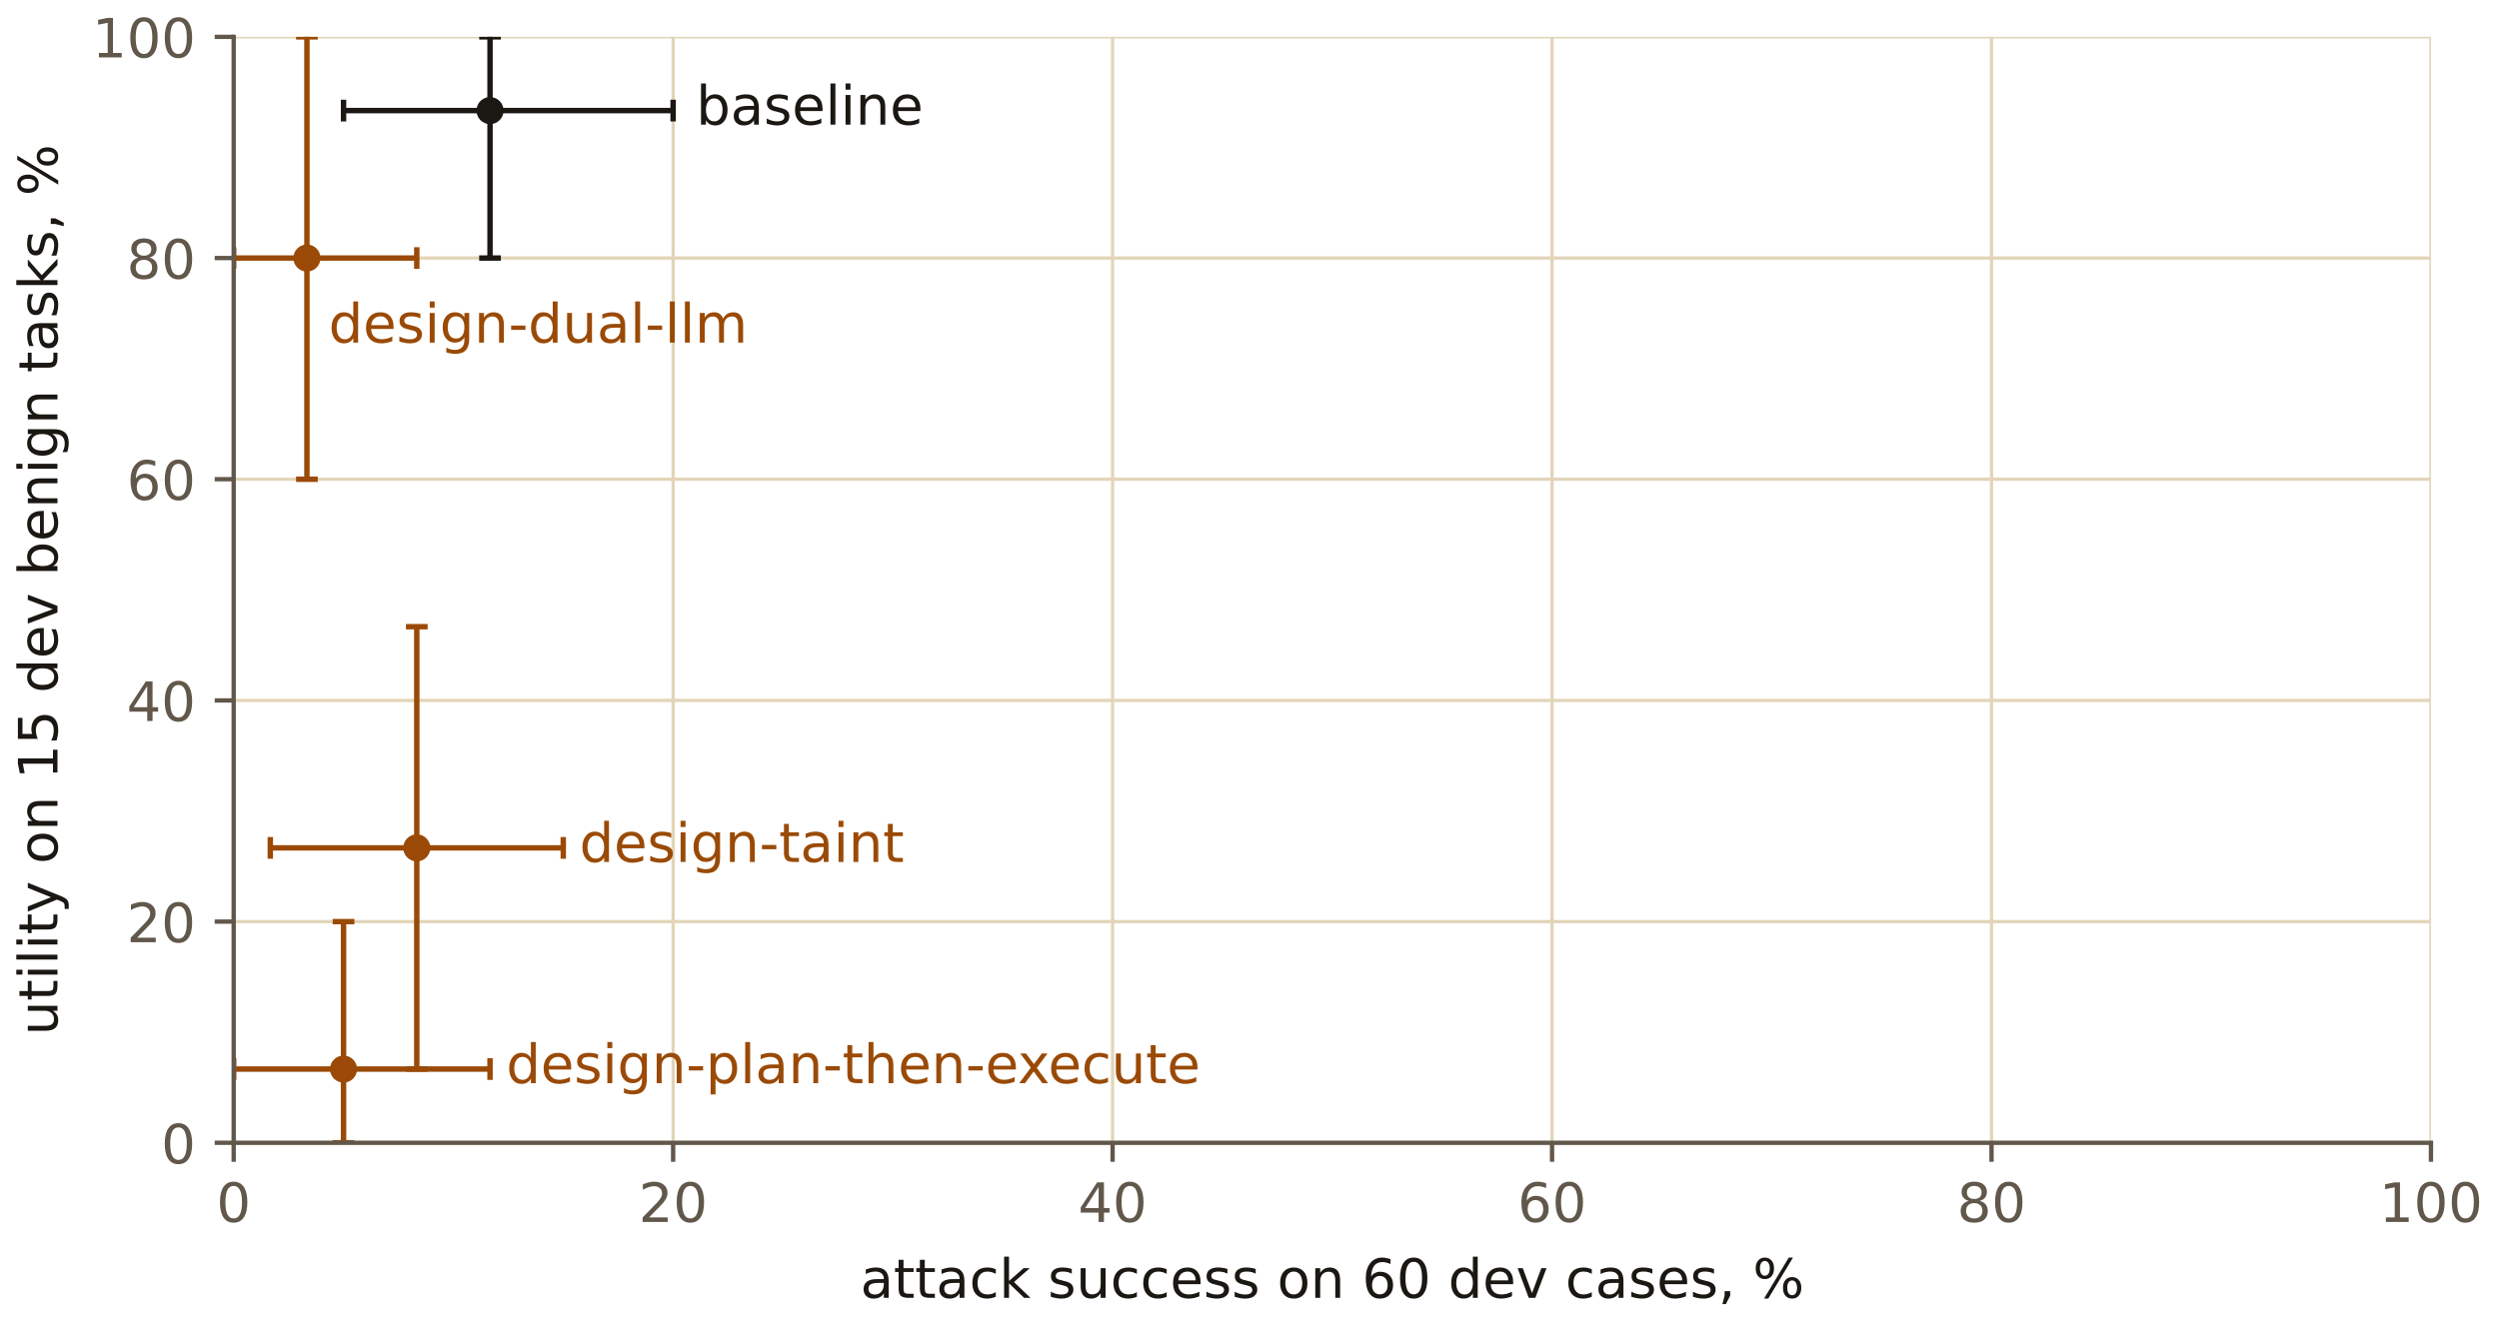
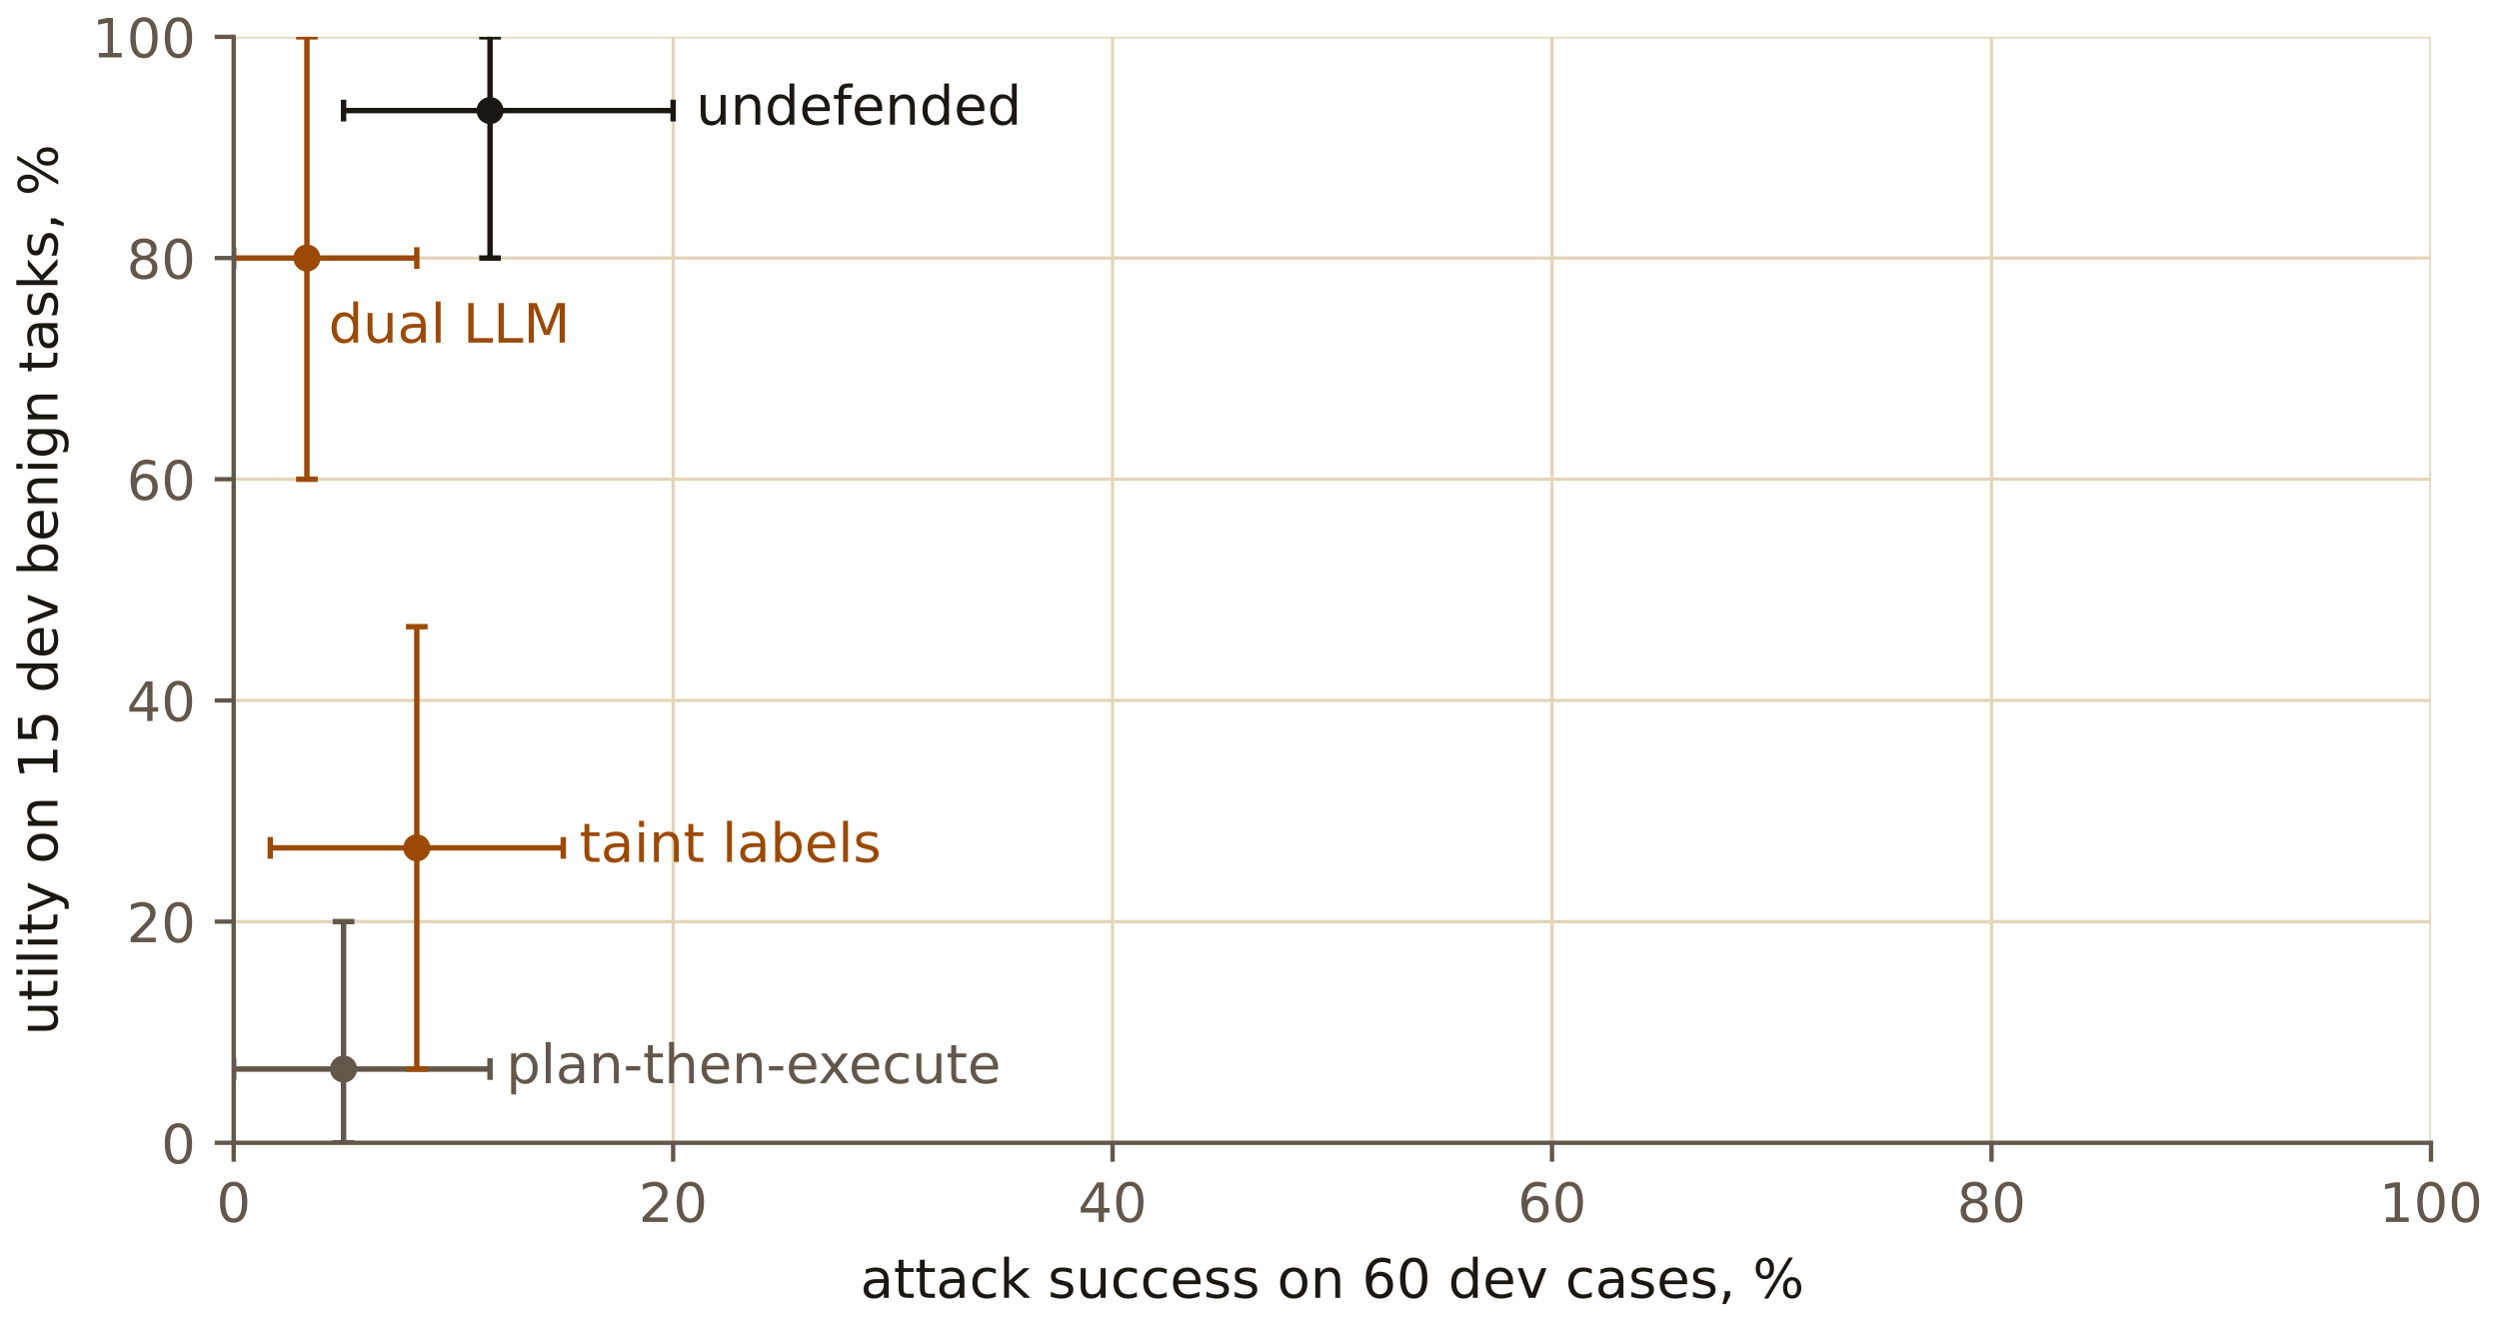
<svg xmlns="http://www.w3.org/2000/svg" xmlns:xlink="http://www.w3.org/1999/xlink" width="460.8pt" height="244.8pt" viewBox="0 0 460.8 244.8" version="1.1">
  <defs>
    <style type="text/css">*{stroke-linejoin: round; stroke-linecap: butt}</style>
  </defs>
  <g id="figure_1">
    <g id="patch_1">
      <path d="M 0 244.8  L 460.8 244.8  L 460.8 0  L 0 0  L 0 244.8  z " style="fill: none" />
    </g>
    <g id="axes_1">
      <g id="patch_2">
        <path d="M 43.089 210.799  L 448.256 210.799  L 448.256 6.799  L 43.089 6.799  L 43.089 210.799  z " style="fill: none" />
      </g>
      <g id="matplotlib.axis_1">
        <g id="xtick_1">
          <g id="line2d_1">
            <path d="M 43.089 210.799  L 43.089 6.799  " clip-path="url(#pac5da8e021)" style="fill: none; stroke: #e2d5b8; stroke-width: 0.6; stroke-linecap: square" />
          </g>
          <g id="line2d_2">
            <defs>
              <path id="m85059689ef" d="M 0 0  L 0 3.5  " style="stroke: #61574a; stroke-width: 0.8" />
            </defs>
            <g>
              <use xlink:href="#m85059689ef" x="43.089" y="210.799" style="fill: #61574a; stroke: #61574a; stroke-width: 0.8" />
            </g>
          </g>
          <g id="text_1">
            <text style="font-size: 10px; font-family: 'IBM Plex Sans', 'DejaVu Sans', sans-serif; text-anchor: middle; fill: #61574a" x="43.089" y="225.397" transform="rotate(-0 43.08852 225.3966)">0</text>
          </g>
        </g>
        <g id="xtick_2">
          <g id="line2d_3">
            <path d="M 124.122 210.799  L 124.122 6.799  " clip-path="url(#pac5da8e021)" style="fill: none; stroke: #e2d5b8; stroke-width: 0.6; stroke-linecap: square" />
          </g>
          <g id="line2d_4">
            <g>
              <use xlink:href="#m85059689ef" x="124.122" y="210.799" style="fill: #61574a; stroke: #61574a; stroke-width: 0.8" />
            </g>
          </g>
          <g id="text_2">
            <text style="font-size: 10px; font-family: 'IBM Plex Sans', 'DejaVu Sans', sans-serif; text-anchor: middle; fill: #61574a" x="124.122" y="225.397" transform="rotate(-0 124.122 225.3966)">20</text>
          </g>
        </g>
        <g id="xtick_3">
          <g id="line2d_5">
            <path d="M 205.156 210.799  L 205.156 6.799  " clip-path="url(#pac5da8e021)" style="fill: none; stroke: #e2d5b8; stroke-width: 0.6; stroke-linecap: square" />
          </g>
          <g id="line2d_6">
            <g>
              <use xlink:href="#m85059689ef" x="205.156" y="210.799" style="fill: #61574a; stroke: #61574a; stroke-width: 0.8" />
            </g>
          </g>
          <g id="text_3">
            <text style="font-size: 10px; font-family: 'IBM Plex Sans', 'DejaVu Sans', sans-serif; text-anchor: middle; fill: #61574a" x="205.156" y="225.397" transform="rotate(-0 205.1555 225.3966)">40</text>
          </g>
        </g>
        <g id="xtick_4">
          <g id="line2d_7">
            <path d="M 286.189 210.799  L 286.189 6.799  " clip-path="url(#pac5da8e021)" style="fill: none; stroke: #e2d5b8; stroke-width: 0.6; stroke-linecap: square" />
          </g>
          <g id="line2d_8">
            <g>
              <use xlink:href="#m85059689ef" x="286.189" y="210.799" style="fill: #61574a; stroke: #61574a; stroke-width: 0.8" />
            </g>
          </g>
          <g id="text_4">
            <text style="font-size: 10px; font-family: 'IBM Plex Sans', 'DejaVu Sans', sans-serif; text-anchor: middle; fill: #61574a" x="286.189" y="225.397" transform="rotate(-0 286.189 225.3966)">60</text>
          </g>
        </g>
        <g id="xtick_5">
          <g id="line2d_9">
            <path d="M 367.223 210.799  L 367.223 6.799  " clip-path="url(#pac5da8e021)" style="fill: none; stroke: #e2d5b8; stroke-width: 0.6; stroke-linecap: square" />
          </g>
          <g id="line2d_10">
            <g>
              <use xlink:href="#m85059689ef" x="367.223" y="210.799" style="fill: #61574a; stroke: #61574a; stroke-width: 0.8" />
            </g>
          </g>
          <g id="text_5">
            <text style="font-size: 10px; font-family: 'IBM Plex Sans', 'DejaVu Sans', sans-serif; text-anchor: middle; fill: #61574a" x="367.223" y="225.397" transform="rotate(-0 367.2225 225.3966)">80</text>
          </g>
        </g>
        <g id="xtick_6">
          <g id="line2d_11">
            <path d="M 448.256 210.799  L 448.256 6.799  " clip-path="url(#pac5da8e021)" style="fill: none; stroke: #e2d5b8; stroke-width: 0.6; stroke-linecap: square" />
          </g>
          <g id="line2d_12">
            <g>
              <use xlink:href="#m85059689ef" x="448.256" y="210.799" style="fill: #61574a; stroke: #61574a; stroke-width: 0.8" />
            </g>
          </g>
          <g id="text_6">
            <text style="font-size: 10px; font-family: 'IBM Plex Sans', 'DejaVu Sans', sans-serif; text-anchor: middle; fill: #61574a" x="448.256" y="225.397" transform="rotate(-0 448.256 225.3966)">100</text>
          </g>
        </g>
        <g id="text_7">
          <text style="font-size: 10px; font-family: 'IBM Plex Sans', 'DejaVu Sans', sans-serif; text-anchor: middle; fill: #1b1712" x="245.672" y="239.397" transform="rotate(-0 245.6723 239.3974)">attack success on 60 dev cases, %</text>
        </g>
      </g>
      <g id="matplotlib.axis_2">
        <g id="ytick_1">
          <g id="line2d_13">
            <path d="M 43.089 210.799  L 448.256 210.799  " clip-path="url(#pac5da8e021)" style="fill: none; stroke: #e2d5b8; stroke-width: 0.6; stroke-linecap: square" />
          </g>
          <g id="line2d_14">
            <defs>
              <path id="me852b425f9" d="M 0 0  L -3.5 0  " style="stroke: #61574a; stroke-width: 0.8" />
            </defs>
            <g>
              <use xlink:href="#me852b425f9" x="43.089" y="210.799" style="fill: #61574a; stroke: #61574a; stroke-width: 0.8" />
            </g>
          </g>
          <g id="text_8">
            <text style="font-size: 10px; font-family: 'IBM Plex Sans', 'DejaVu Sans', sans-serif; text-anchor: end; fill: #61574a" x="36.089" y="214.598" transform="rotate(-0 36.08852 214.5978)">0</text>
          </g>
        </g>
        <g id="ytick_2">
          <g id="line2d_15">
            <path d="M 43.089 169.999  L 448.256 169.999  " clip-path="url(#pac5da8e021)" style="fill: none; stroke: #e2d5b8; stroke-width: 0.6; stroke-linecap: square" />
          </g>
          <g id="line2d_16">
            <g>
              <use xlink:href="#me852b425f9" x="43.089" y="169.999" style="fill: #61574a; stroke: #61574a; stroke-width: 0.8" />
            </g>
          </g>
          <g id="text_9">
            <text style="font-size: 10px; font-family: 'IBM Plex Sans', 'DejaVu Sans', sans-serif; text-anchor: end; fill: #61574a" x="36.089" y="173.798" transform="rotate(-0 36.08852 173.7978)">20</text>
          </g>
        </g>
        <g id="ytick_3">
          <g id="line2d_17">
            <path d="M 43.089 129.199  L 448.256 129.199  " clip-path="url(#pac5da8e021)" style="fill: none; stroke: #e2d5b8; stroke-width: 0.6; stroke-linecap: square" />
          </g>
          <g id="line2d_18">
            <g>
              <use xlink:href="#me852b425f9" x="43.089" y="129.199" style="fill: #61574a; stroke: #61574a; stroke-width: 0.8" />
            </g>
          </g>
          <g id="text_10">
            <text style="font-size: 10px; font-family: 'IBM Plex Sans', 'DejaVu Sans', sans-serif; text-anchor: end; fill: #61574a" x="36.089" y="132.998" transform="rotate(-0 36.08852 132.9978)">40</text>
          </g>
        </g>
        <g id="ytick_4">
          <g id="line2d_19">
            <path d="M 43.089 88.399  L 448.256 88.399  " clip-path="url(#pac5da8e021)" style="fill: none; stroke: #e2d5b8; stroke-width: 0.6; stroke-linecap: square" />
          </g>
          <g id="line2d_20">
            <g>
              <use xlink:href="#me852b425f9" x="43.089" y="88.399" style="fill: #61574a; stroke: #61574a; stroke-width: 0.8" />
            </g>
          </g>
          <g id="text_11">
            <text style="font-size: 10px; font-family: 'IBM Plex Sans', 'DejaVu Sans', sans-serif; text-anchor: end; fill: #61574a" x="36.089" y="92.198" transform="rotate(-0 36.08852 92.19786)">60</text>
          </g>
        </g>
        <g id="ytick_5">
          <g id="line2d_21">
            <path d="M 43.089 47.599  L 448.256 47.599  " clip-path="url(#pac5da8e021)" style="fill: none; stroke: #e2d5b8; stroke-width: 0.6; stroke-linecap: square" />
          </g>
          <g id="line2d_22">
            <g>
              <use xlink:href="#me852b425f9" x="43.089" y="47.599" style="fill: #61574a; stroke: #61574a; stroke-width: 0.8" />
            </g>
          </g>
          <g id="text_12">
            <text style="font-size: 10px; font-family: 'IBM Plex Sans', 'DejaVu Sans', sans-serif; text-anchor: end; fill: #61574a" x="36.089" y="51.398" transform="rotate(-0 36.08852 51.39788)">80</text>
          </g>
        </g>
        <g id="ytick_6">
          <g id="line2d_23">
            <path d="M 43.089 6.799  L 448.256 6.799  " clip-path="url(#pac5da8e021)" style="fill: none; stroke: #e2d5b8; stroke-width: 0.6; stroke-linecap: square" />
          </g>
          <g id="line2d_24">
            <g>
              <use xlink:href="#me852b425f9" x="43.089" y="6.799" style="fill: #61574a; stroke: #61574a; stroke-width: 0.8" />
            </g>
          </g>
          <g id="text_13">
            <text style="font-size: 10px; font-family: 'IBM Plex Sans', 'DejaVu Sans', sans-serif; text-anchor: end; fill: #61574a" x="36.089" y="10.598" transform="rotate(-0 36.08852 10.5979)">100</text>
          </g>
        </g>
        <g id="text_14">
          <text style="font-size: 10px; font-family: 'IBM Plex Sans', 'DejaVu Sans', sans-serif; text-anchor: middle; fill: #1b1712" x="10.599" y="108.799" transform="rotate(-90 10.59868 108.799)">utility on 15 dev benign tasks, %</text>
        </g>
      </g>
      <g id="LineCollection_1">
        <path d="M 63.347 20.399  L 124.122 20.399  " clip-path="url(#pac5da8e021)" style="fill: none; stroke: #1b1712" />
      </g>
      <g id="LineCollection_2">
        <path d="M 90.358 47.599  L 90.358 6.799  " clip-path="url(#pac5da8e021)" style="fill: none; stroke: #1b1712" />
      </g>
      <g id="line2d_25">
        <defs>
          <path id="me945c05b09" d="M 0 2  L 0 -2  " style="stroke: #1b1712" />
        </defs>
        <g clip-path="url(#pac5da8e021)">
          <use xlink:href="#me945c05b09" x="63.347" y="20.399" style="fill: #1b1712; stroke: #1b1712" />
        </g>
      </g>
      <g id="line2d_26">
        <g clip-path="url(#pac5da8e021)">
          <use xlink:href="#me945c05b09" x="124.122" y="20.399" style="fill: #1b1712; stroke: #1b1712" />
        </g>
      </g>
      <g id="line2d_27">
        <defs>
          <path id="m7775a9aa1f" d="M 2 0  L -2 -0  " style="stroke: #1b1712" />
        </defs>
        <g clip-path="url(#pac5da8e021)">
          <use xlink:href="#m7775a9aa1f" x="90.358" y="47.599" style="fill: #1b1712; stroke: #1b1712" />
        </g>
      </g>
      <g id="line2d_28">
        <g clip-path="url(#pac5da8e021)">
          <use xlink:href="#m7775a9aa1f" x="90.358" y="6.799" style="fill: #1b1712; stroke: #1b1712" />
        </g>
      </g>
      <g id="LineCollection_3">
        <path d="M 43.089 47.599  L 76.852 47.599  " clip-path="url(#pac5da8e021)" style="fill: none; stroke: #9a4a06" />
      </g>
      <g id="LineCollection_4">
        <path d="M 56.594 88.399  L 56.594 6.799  " clip-path="url(#pac5da8e021)" style="fill: none; stroke: #9a4a06" />
      </g>
      <g id="line2d_29">
        <defs>
          <path id="m934b34b3d7" d="M 0 2  L 0 -2  " style="stroke: #9a4a06" />
        </defs>
        <g clip-path="url(#pac5da8e021)">
          <use xlink:href="#m934b34b3d7" x="43.089" y="47.599" style="fill: #9a4a06; stroke: #9a4a06" />
        </g>
      </g>
      <g id="line2d_30">
        <g clip-path="url(#pac5da8e021)">
          <use xlink:href="#m934b34b3d7" x="76.852" y="47.599" style="fill: #9a4a06; stroke: #9a4a06" />
        </g>
      </g>
      <g id="line2d_31">
        <defs>
          <path id="m4341cb4736" d="M 2 0  L -2 -0  " style="stroke: #9a4a06" />
        </defs>
        <g clip-path="url(#pac5da8e021)">
          <use xlink:href="#m4341cb4736" x="56.594" y="88.399" style="fill: #9a4a06; stroke: #9a4a06" />
        </g>
      </g>
      <g id="line2d_32">
        <g clip-path="url(#pac5da8e021)">
          <use xlink:href="#m4341cb4736" x="56.594" y="6.799" style="fill: #9a4a06; stroke: #9a4a06" />
        </g>
      </g>
      <g id="LineCollection_5">
-         <path d="M 43.089 197.199  L 90.358 197.199  " clip-path="url(#pac5da8e021)" style="fill: none; stroke: #9a4a06" />
+         <path d="M 43.089 197.199  L 90.358 197.199  " clip-path="url(#pac5da8e021)" style="fill: none; stroke: #61574a" />
      </g>
      <g id="LineCollection_6">
-         <path d="M 63.347 210.799  L 63.347 169.999  " clip-path="url(#pac5da8e021)" style="fill: none; stroke: #9a4a06" />
+         <path d="M 63.347 210.799  L 63.347 169.999  " clip-path="url(#pac5da8e021)" style="fill: none; stroke: #61574a" />
      </g>
      <g id="line2d_33">
-         <g clip-path="url(#pac5da8e021)">
-           <use xlink:href="#m934b34b3d7" x="43.089" y="197.199" style="fill: #9a4a06; stroke: #9a4a06" />
+         <defs>
+           <path id="m165b31a839" d="M 0 2  L 0 -2  " style="stroke: #61574a" />
+         </defs>
+         <g clip-path="url(#pac5da8e021)">
+           <use xlink:href="#m165b31a839" x="43.089" y="197.199" style="fill: #61574a; stroke: #61574a" />
        </g>
      </g>
      <g id="line2d_34">
        <g clip-path="url(#pac5da8e021)">
-           <use xlink:href="#m934b34b3d7" x="90.358" y="197.199" style="fill: #9a4a06; stroke: #9a4a06" />
+           <use xlink:href="#m165b31a839" x="90.358" y="197.199" style="fill: #61574a; stroke: #61574a" />
        </g>
      </g>
      <g id="line2d_35">
-         <g clip-path="url(#pac5da8e021)">
-           <use xlink:href="#m4341cb4736" x="63.347" y="210.799" style="fill: #9a4a06; stroke: #9a4a06" />
+         <defs>
+           <path id="md196389ee1" d="M 2 0  L -2 -0  " style="stroke: #61574a" />
+         </defs>
+         <g clip-path="url(#pac5da8e021)">
+           <use xlink:href="#md196389ee1" x="63.347" y="210.799" style="fill: #61574a; stroke: #61574a" />
        </g>
      </g>
      <g id="line2d_36">
        <g clip-path="url(#pac5da8e021)">
-           <use xlink:href="#m4341cb4736" x="63.347" y="169.999" style="fill: #9a4a06; stroke: #9a4a06" />
+           <use xlink:href="#md196389ee1" x="63.347" y="169.999" style="fill: #61574a; stroke: #61574a" />
        </g>
      </g>
      <g id="LineCollection_7">
        <path d="M 49.841 156.399  L 103.864 156.399  " clip-path="url(#pac5da8e021)" style="fill: none; stroke: #9a4a06" />
      </g>
      <g id="LineCollection_8">
        <path d="M 76.852 197.199  L 76.852 115.599  " clip-path="url(#pac5da8e021)" style="fill: none; stroke: #9a4a06" />
      </g>
      <g id="line2d_37">
        <g clip-path="url(#pac5da8e021)">
          <use xlink:href="#m934b34b3d7" x="49.841" y="156.399" style="fill: #9a4a06; stroke: #9a4a06" />
        </g>
      </g>
      <g id="line2d_38">
        <g clip-path="url(#pac5da8e021)">
          <use xlink:href="#m934b34b3d7" x="103.864" y="156.399" style="fill: #9a4a06; stroke: #9a4a06" />
        </g>
      </g>
      <g id="line2d_39">
        <g clip-path="url(#pac5da8e021)">
          <use xlink:href="#m4341cb4736" x="76.852" y="197.199" style="fill: #9a4a06; stroke: #9a4a06" />
        </g>
      </g>
      <g id="line2d_40">
        <g clip-path="url(#pac5da8e021)">
          <use xlink:href="#m4341cb4736" x="76.852" y="115.599" style="fill: #9a4a06; stroke: #9a4a06" />
        </g>
      </g>
      <g id="line2d_41">
        <defs>
          <path id="m4629f1999e" d="M 0 2  C 0.53 2 1.039 1.789 1.414 1.414  C 1.789 1.039 2 0.53 2 0  C 2 -0.53 1.789 -1.039 1.414 -1.414  C 1.039 -1.789 0.53 -2 0 -2  C -0.53 -2 -1.039 -1.789 -1.414 -1.414  C -1.789 -1.039 -2 -0.53 -2 0  C -2 0.53 -1.789 1.039 -1.414 1.414  C -1.039 1.789 -0.53 2 0 2  z " style="stroke: #1b1712" />
        </defs>
        <g clip-path="url(#pac5da8e021)">
          <use xlink:href="#m4629f1999e" x="90.358" y="20.399" style="fill: #1b1712; stroke: #1b1712" />
        </g>
      </g>
      <g id="line2d_42">
        <defs>
          <path id="mfdf42890e8" d="M 0 2  C 0.53 2 1.039 1.789 1.414 1.414  C 1.789 1.039 2 0.53 2 0  C 2 -0.53 1.789 -1.039 1.414 -1.414  C 1.039 -1.789 0.53 -2 0 -2  C -0.53 -2 -1.039 -1.789 -1.414 -1.414  C -1.789 -1.039 -2 -0.53 -2 0  C -2 0.53 -1.789 1.039 -1.414 1.414  C -1.039 1.789 -0.53 2 0 2  z " style="stroke: #9a4a06" />
        </defs>
        <g clip-path="url(#pac5da8e021)">
          <use xlink:href="#mfdf42890e8" x="56.594" y="47.599" style="fill: #9a4a06; stroke: #9a4a06" />
        </g>
      </g>
      <g id="line2d_43">
-         <g clip-path="url(#pac5da8e021)">
-           <use xlink:href="#mfdf42890e8" x="63.347" y="197.199" style="fill: #9a4a06; stroke: #9a4a06" />
+         <defs>
+           <path id="m2f4553f8e1" d="M 0 2  C 0.53 2 1.039 1.789 1.414 1.414  C 1.789 1.039 2 0.53 2 0  C 2 -0.53 1.789 -1.039 1.414 -1.414  C 1.039 -1.789 0.53 -2 0 -2  C -0.53 -2 -1.039 -1.789 -1.414 -1.414  C -1.789 -1.039 -2 -0.53 -2 0  C -2 0.53 -1.789 1.039 -1.414 1.414  C -1.039 1.789 -0.53 2 0 2  z " style="stroke: #61574a" />
+         </defs>
+         <g clip-path="url(#pac5da8e021)">
+           <use xlink:href="#m2f4553f8e1" x="63.347" y="197.199" style="fill: #61574a; stroke: #61574a" />
        </g>
      </g>
      <g id="line2d_44">
        <g clip-path="url(#pac5da8e021)">
          <use xlink:href="#mfdf42890e8" x="76.852" y="156.399" style="fill: #9a4a06; stroke: #9a4a06" />
        </g>
      </g>
      <g id="patch_3">
        <path d="M 43.089 210.799  L 43.089 6.799  " style="fill: none; stroke: #61574a; stroke-width: 0.8; stroke-linejoin: miter; stroke-linecap: square" />
      </g>
      <g id="patch_4">
        <path d="M 43.089 210.799  L 448.256 210.799  " style="fill: none; stroke: #61574a; stroke-width: 0.8; stroke-linejoin: miter; stroke-linecap: square" />
      </g>
      <g id="text_15">
-         <text style="font-size: 10px; font-family: 'IBM Plex Sans', 'DejaVu Sans', sans-serif; text-anchor: start; fill: #1b1712" x="128.358" y="22.997" transform="rotate(-0 128.3581 22.99711)">baseline</text>
+         <text style="font-size: 10px; font-family: 'IBM Plex Sans', 'DejaVu Sans', sans-serif; text-anchor: start; fill: #1b1712" x="128.358" y="22.997" transform="rotate(-0 128.3581 22.99711)">undefended</text>
      </g>
      <g id="text_16">
-         <text style="font-size: 10px; font-family: 'IBM Plex Sans', 'DejaVu Sans', sans-serif; text-anchor: start; fill: #9a4a06" x="60.594" y="63.197" transform="rotate(-0 60.5941 63.19749)">design-dual-llm</text>
+         <text style="font-size: 10px; font-family: 'IBM Plex Sans', 'DejaVu Sans', sans-serif; text-anchor: start; fill: #9a4a06" x="60.594" y="63.197" transform="rotate(-0 60.5941 63.19749)">dual LLM</text>
      </g>
      <g id="text_17">
-         <text style="font-size: 10px; font-family: 'IBM Plex Sans', 'DejaVu Sans', sans-serif; text-anchor: start; fill: #9a4a06" x="93.347" y="199.797" transform="rotate(-0 93.3469 199.797)">design-plan-then-execute</text>
+         <text style="font-size: 10px; font-family: 'IBM Plex Sans', 'DejaVu Sans', sans-serif; text-anchor: start; fill: #61574a" x="93.347" y="199.797" transform="rotate(-0 93.3469 199.797)">plan-then-execute</text>
      </g>
      <g id="text_18">
-         <text style="font-size: 10px; font-family: 'IBM Plex Sans', 'DejaVu Sans', sans-serif; text-anchor: start; fill: #9a4a06" x="106.852" y="158.997" transform="rotate(-0 106.8525 158.997)">design-taint</text>
+         <text style="font-size: 10px; font-family: 'IBM Plex Sans', 'DejaVu Sans', sans-serif; text-anchor: start; fill: #9a4a06" x="106.852" y="158.997" transform="rotate(-0 106.8525 158.997)">taint labels</text>
      </g>
    </g>
  </g>
  <defs>
    <clipPath id="pac5da8e021">
      <rect x="43.089" y="6.799" width="405.167" height="204" />
    </clipPath>
  </defs>
</svg>
